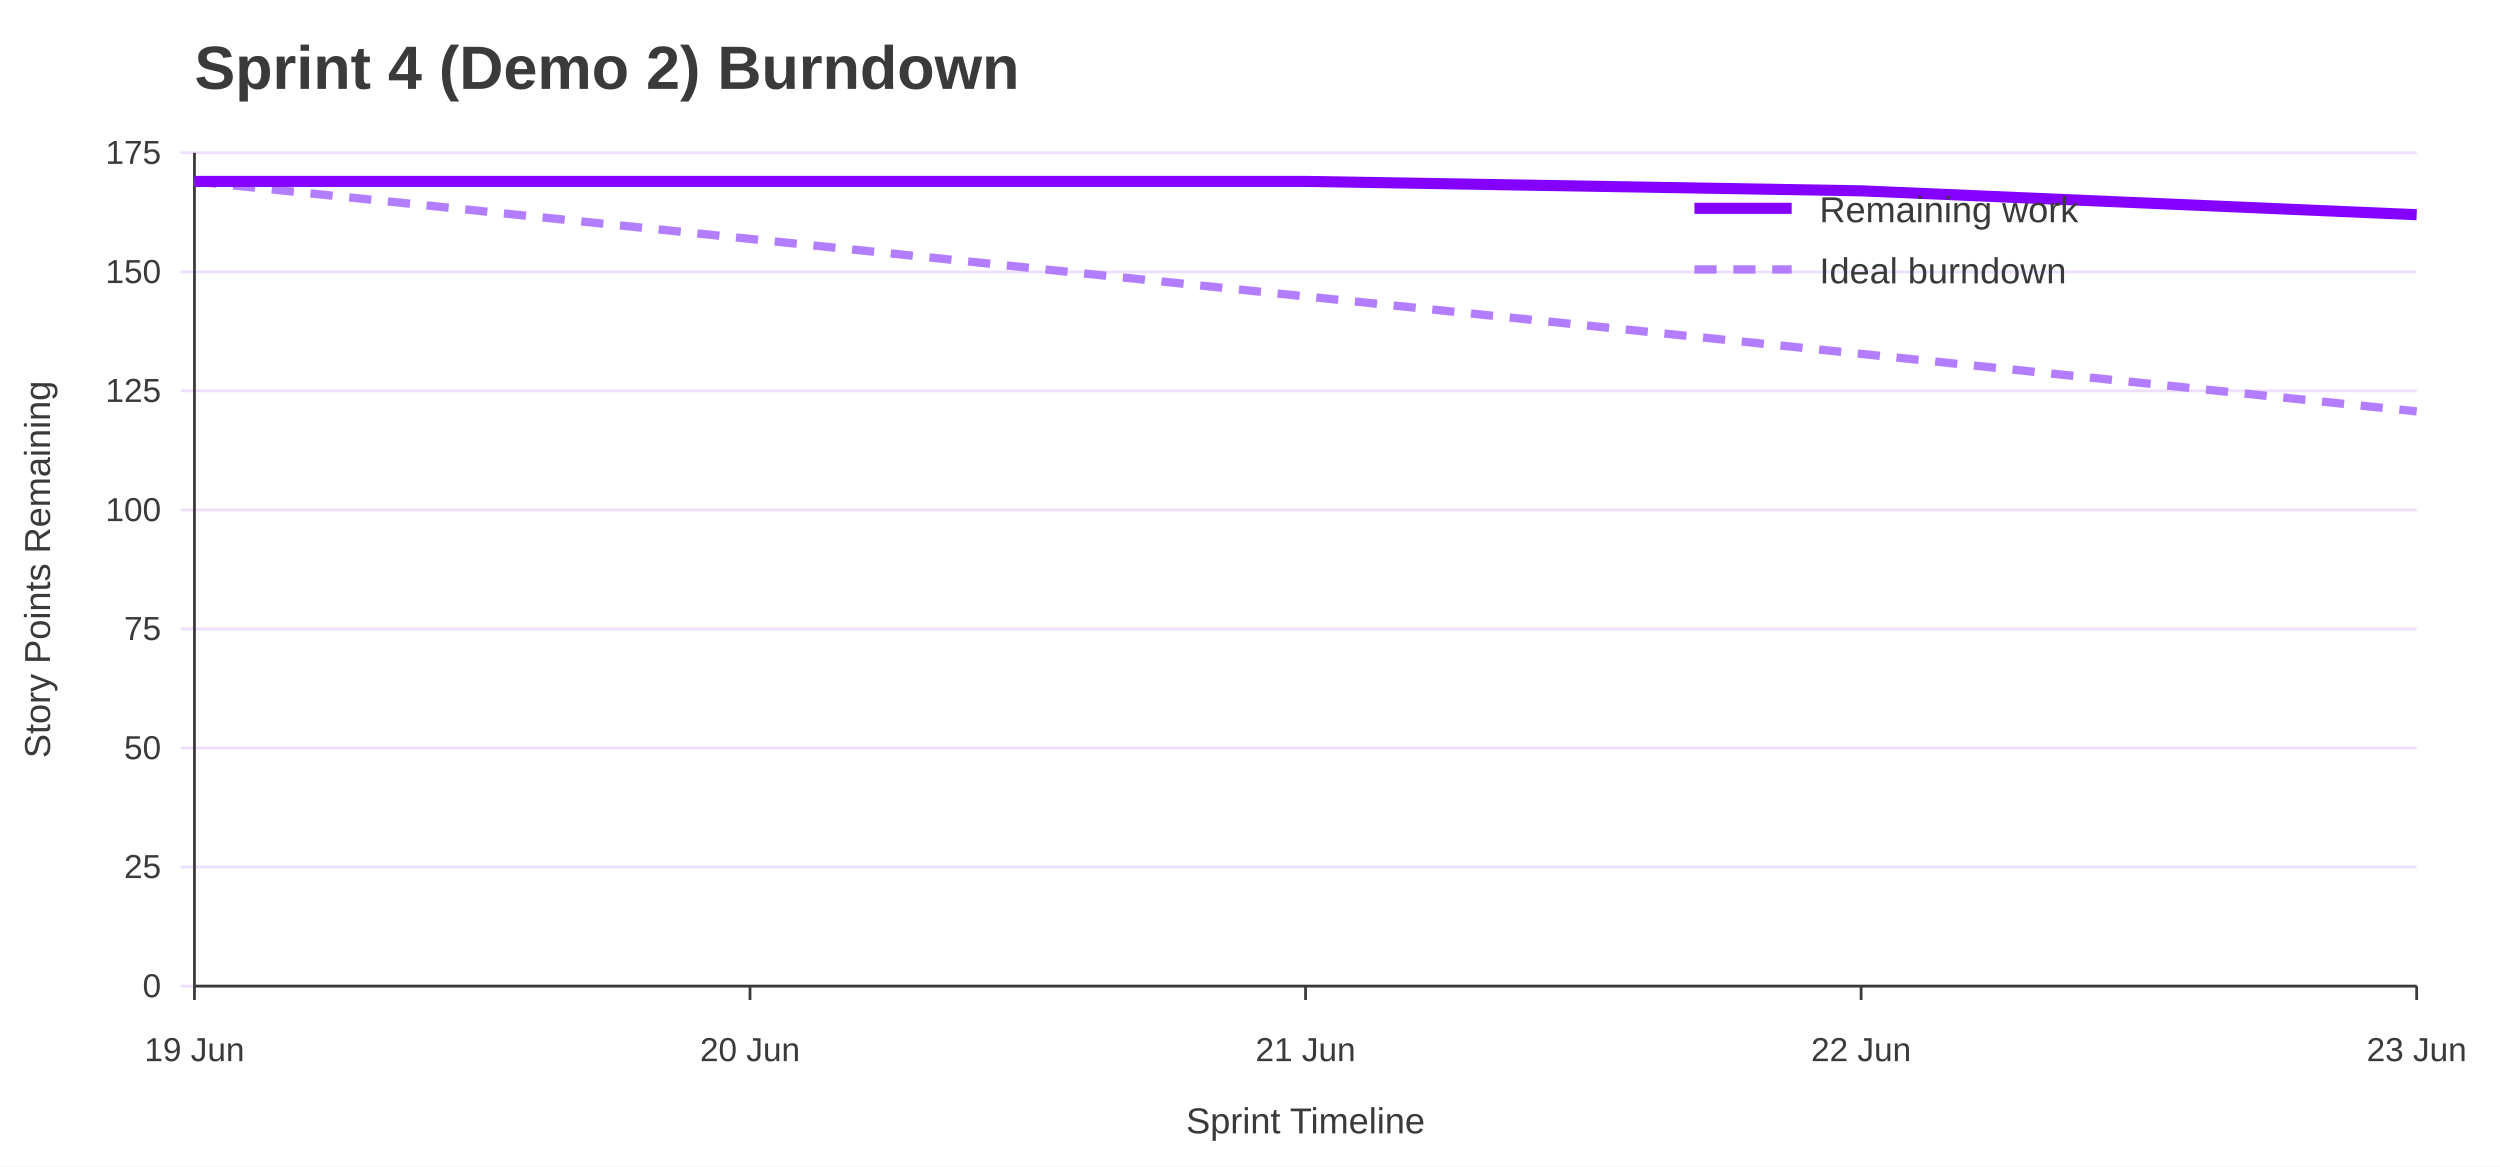
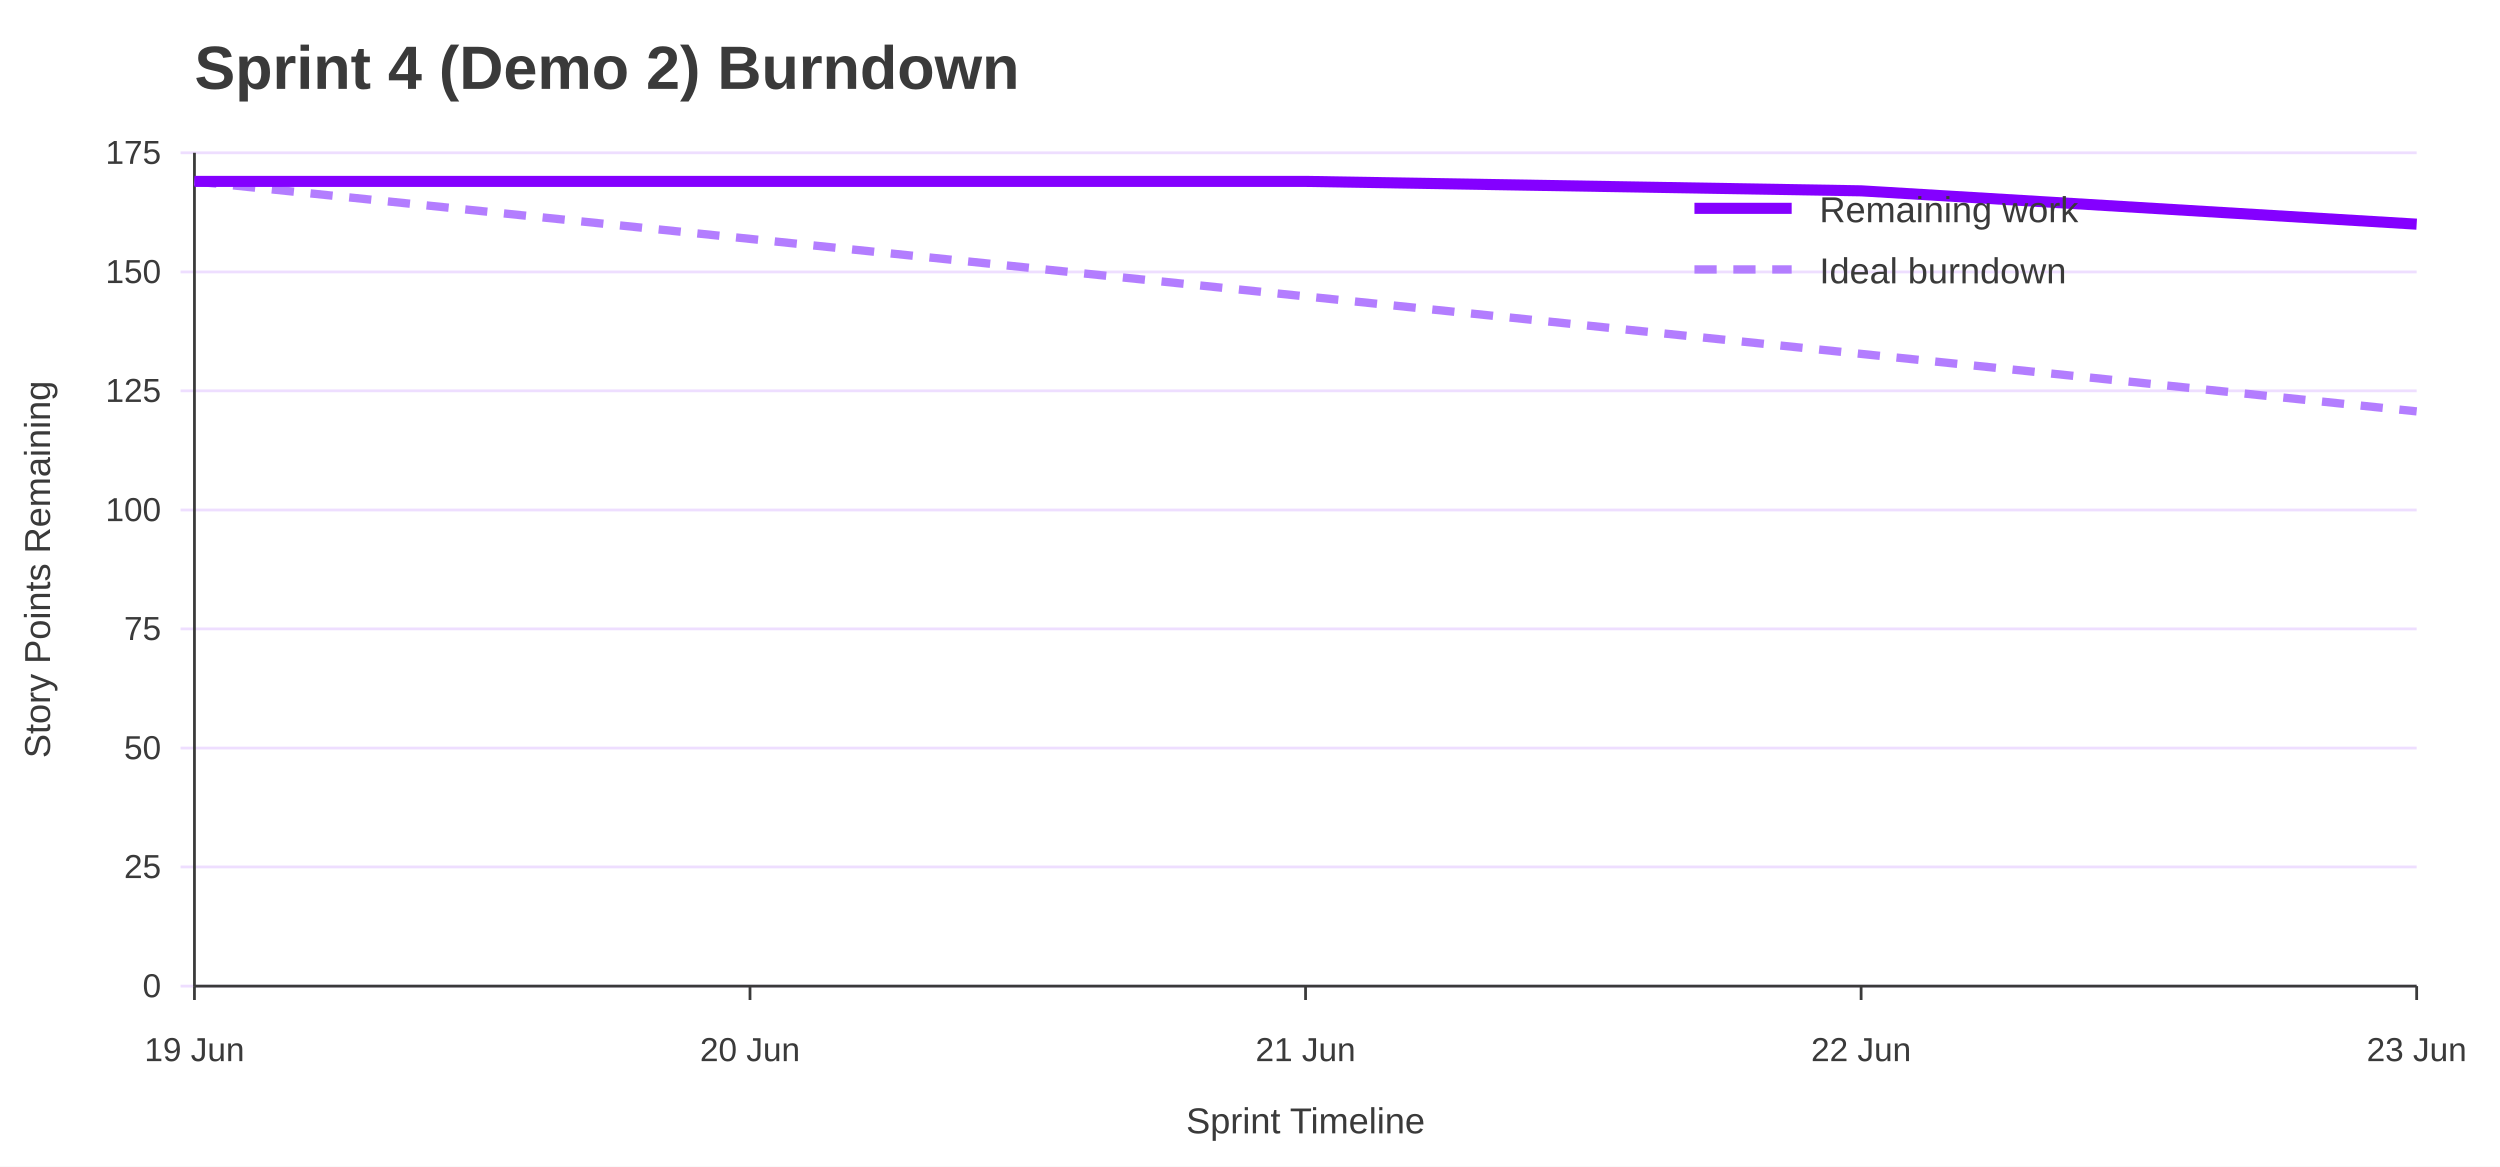
<svg xmlns="http://www.w3.org/2000/svg" width="900" height="420" viewBox="0 0 900 420" role="img" aria-labelledby="title desc">
  <rect width="100%" height="100%" fill="#ffffff" />
  <text x="70" y="32" font-family="Jost, Arial, Helvetica, sans-serif" font-size="22" font-weight="700" fill="#3A3A3A">Sprint 4 (Demo 2) Burndown</text>
  <line x1="65" y1="355.0" x2="870" y2="355.0" stroke="#EEDEFF" />
  <text x="58" y="359.0" font-family="Overpass, Arial, Helvetica, sans-serif" font-size="12" text-anchor="end" fill="#3A3A3A">0</text>
  <line x1="65" y1="312.1" x2="870" y2="312.1" stroke="#EEDEFF" />
  <text x="58" y="316.1" font-family="Overpass, Arial, Helvetica, sans-serif" font-size="12" text-anchor="end" fill="#3A3A3A">25</text>
  <line x1="65" y1="269.3" x2="870" y2="269.3" stroke="#EEDEFF" />
  <text x="58" y="273.3" font-family="Overpass, Arial, Helvetica, sans-serif" font-size="12" text-anchor="end" fill="#3A3A3A">50</text>
  <line x1="65" y1="226.4" x2="870" y2="226.4" stroke="#EEDEFF" />
  <text x="58" y="230.4" font-family="Overpass, Arial, Helvetica, sans-serif" font-size="12" text-anchor="end" fill="#3A3A3A">75</text>
  <line x1="65" y1="183.6" x2="870" y2="183.6" stroke="#EEDEFF" />
  <text x="58" y="187.6" font-family="Overpass, Arial, Helvetica, sans-serif" font-size="12" text-anchor="end" fill="#3A3A3A">100</text>
  <line x1="65" y1="140.7" x2="870" y2="140.7" stroke="#EEDEFF" />
  <text x="58" y="144.7" font-family="Overpass, Arial, Helvetica, sans-serif" font-size="12" text-anchor="end" fill="#3A3A3A">125</text>
  <line x1="65" y1="97.9" x2="870" y2="97.9" stroke="#EEDEFF" />
  <text x="58" y="101.9" font-family="Overpass, Arial, Helvetica, sans-serif" font-size="12" text-anchor="end" fill="#3A3A3A">150</text>
  <line x1="65" y1="55.0" x2="870" y2="55.0" stroke="#EEDEFF" />
  <text x="58" y="59.0" font-family="Overpass, Arial, Helvetica, sans-serif" font-size="12" text-anchor="end" fill="#3A3A3A">175</text>
  <line x1="70.0" y1="355" x2="70.0" y2="360" stroke="#3A3A3A" />
  <text x="70.0" y="382" font-family="Overpass, Arial, Helvetica, sans-serif" font-size="12" text-anchor="middle" fill="#3A3A3A">19 Jun</text>
  <line x1="270.0" y1="355" x2="270.0" y2="360" stroke="#3A3A3A" />
  <text x="270.0" y="382" font-family="Overpass, Arial, Helvetica, sans-serif" font-size="12" text-anchor="middle" fill="#3A3A3A">20 Jun</text>
  <line x1="470.0" y1="355" x2="470.0" y2="360" stroke="#3A3A3A" />
  <text x="470.0" y="382" font-family="Overpass, Arial, Helvetica, sans-serif" font-size="12" text-anchor="middle" fill="#3A3A3A">21 Jun</text>
  <line x1="670.0" y1="355" x2="670.0" y2="360" stroke="#3A3A3A" />
  <text x="670.0" y="382" font-family="Overpass, Arial, Helvetica, sans-serif" font-size="12" text-anchor="middle" fill="#3A3A3A">22 Jun</text>
  <line x1="870.0" y1="355" x2="870.0" y2="360" stroke="#3A3A3A" />
  <text x="870.0" y="382" font-family="Overpass, Arial, Helvetica, sans-serif" font-size="12" text-anchor="middle" fill="#3A3A3A">23 Jun</text>
  <line x1="70" y1="55" x2="70" y2="355" stroke="#3A3A3A" />
  <line x1="70" y1="355" x2="870" y2="355" stroke="#3A3A3A" />
  <text x="18" y="205.0" font-family="Overpass, Arial, Helvetica, sans-serif" font-size="13" text-anchor="middle" transform="rotate(-90 18 205.0)" fill="#3A3A3A">Story Points Remaining</text>
  <text x="470.0" y="408" font-family="Overpass, Arial, Helvetica, sans-serif" font-size="13" text-anchor="middle" fill="#3A3A3A">Sprint Timeline</text>
  <polyline points="70.0,65.3 270.0,86.0 470.0,106.7 670.0,127.4 870.0,148.1" fill="none" stroke="#B37DFF" stroke-width="3" stroke-dasharray="8 6" />
-   <polyline points="70.0,65.3 270.0,65.3 470.0,65.3 670.0,68.7 870.0,77.3" fill="none" stroke="#8400FF" stroke-width="4" />
+   <polyline points="70.0,65.3 270.0,65.3 470.0,65.3 670.0,68.7 870.0,80.7" fill="none" stroke="#8400FF" stroke-width="4" />
  <line x1="610" y1="75" x2="645" y2="75" stroke="#8400FF" stroke-width="4" />
  <text x="655" y="80" font-family="Overpass, Arial, Helvetica, sans-serif" font-size="13" fill="#3A3A3A">Remaining work</text>
  <line x1="610" y1="97" x2="645" y2="97" stroke="#B37DFF" stroke-width="3" stroke-dasharray="8 6" />
  <text x="655" y="102" font-family="Overpass, Arial, Helvetica, sans-serif" font-size="13" fill="#3A3A3A">Ideal burndown</text>
</svg>
